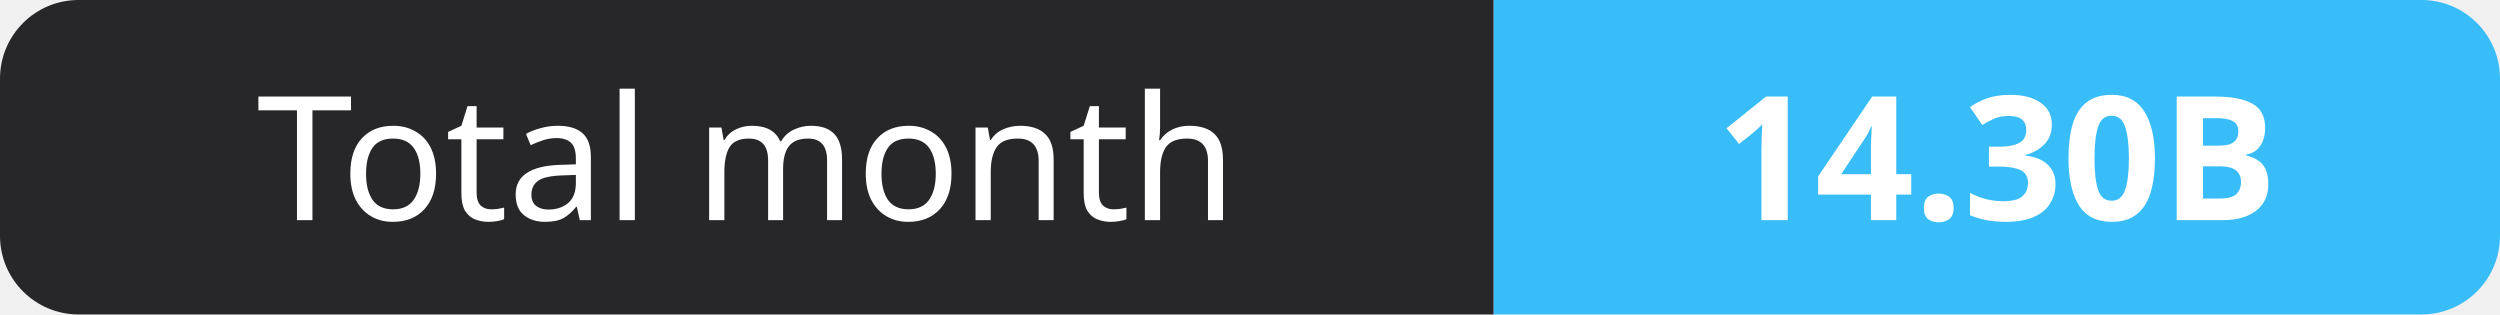
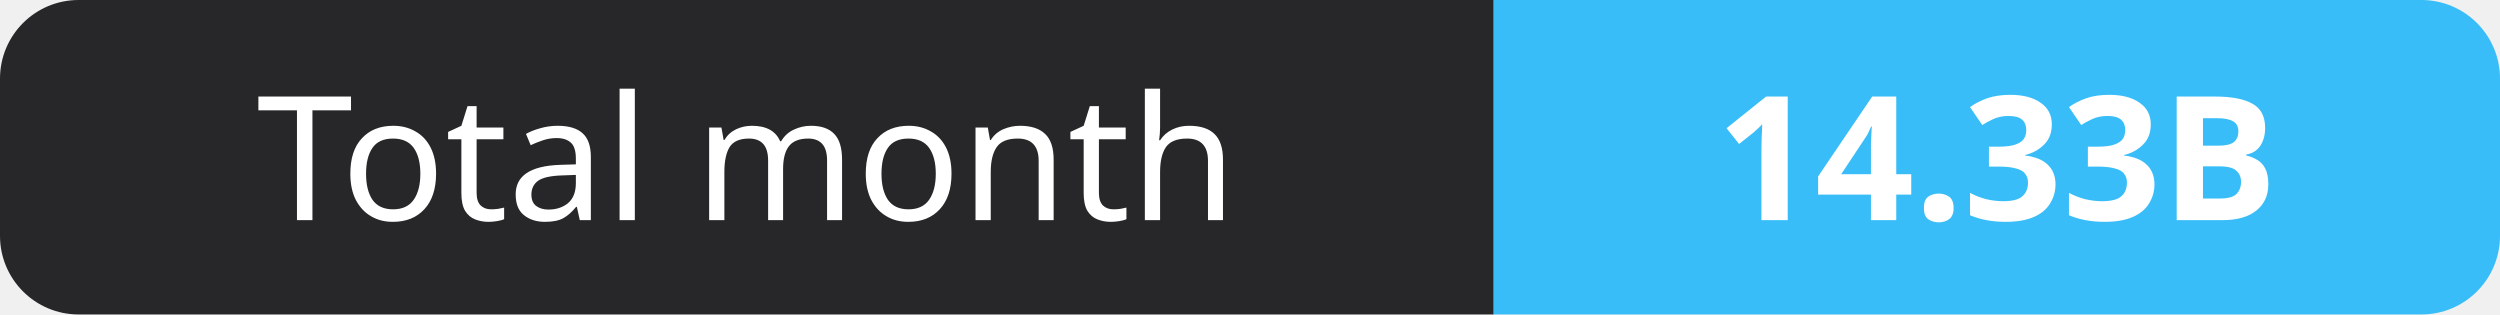
- <svg xmlns="http://www.w3.org/2000/svg" width="159" height="20" role="img" aria-label="Total month: 14.30B">
+ <svg xmlns="http://www.w3.org/2000/svg" width="159" height="20" role="img" aria-label="Total month: 14.33B">
  <clipPath id="r">
    <rect width="159" height="20" rx="5" fill="#fff" />
  </clipPath>
  <g clip-path="url(#r)">
    <rect width="95" height="20" fill="#27272a" />
    <rect x="95" width="64" height="20" fill="#38bdf8" />
  </g>
  <g fill="#fff" text-anchor="middle" font-family="Verdana,Geneva,sans-serif" font-size="11">
    <text x="47.5" y="14">Total month</text>
-     <text x="127.0" y="14" font-weight="700">14.30B</text>
+     <text x="127.0" y="14" font-weight="700">14.33B</text>
  </g>
</svg>
